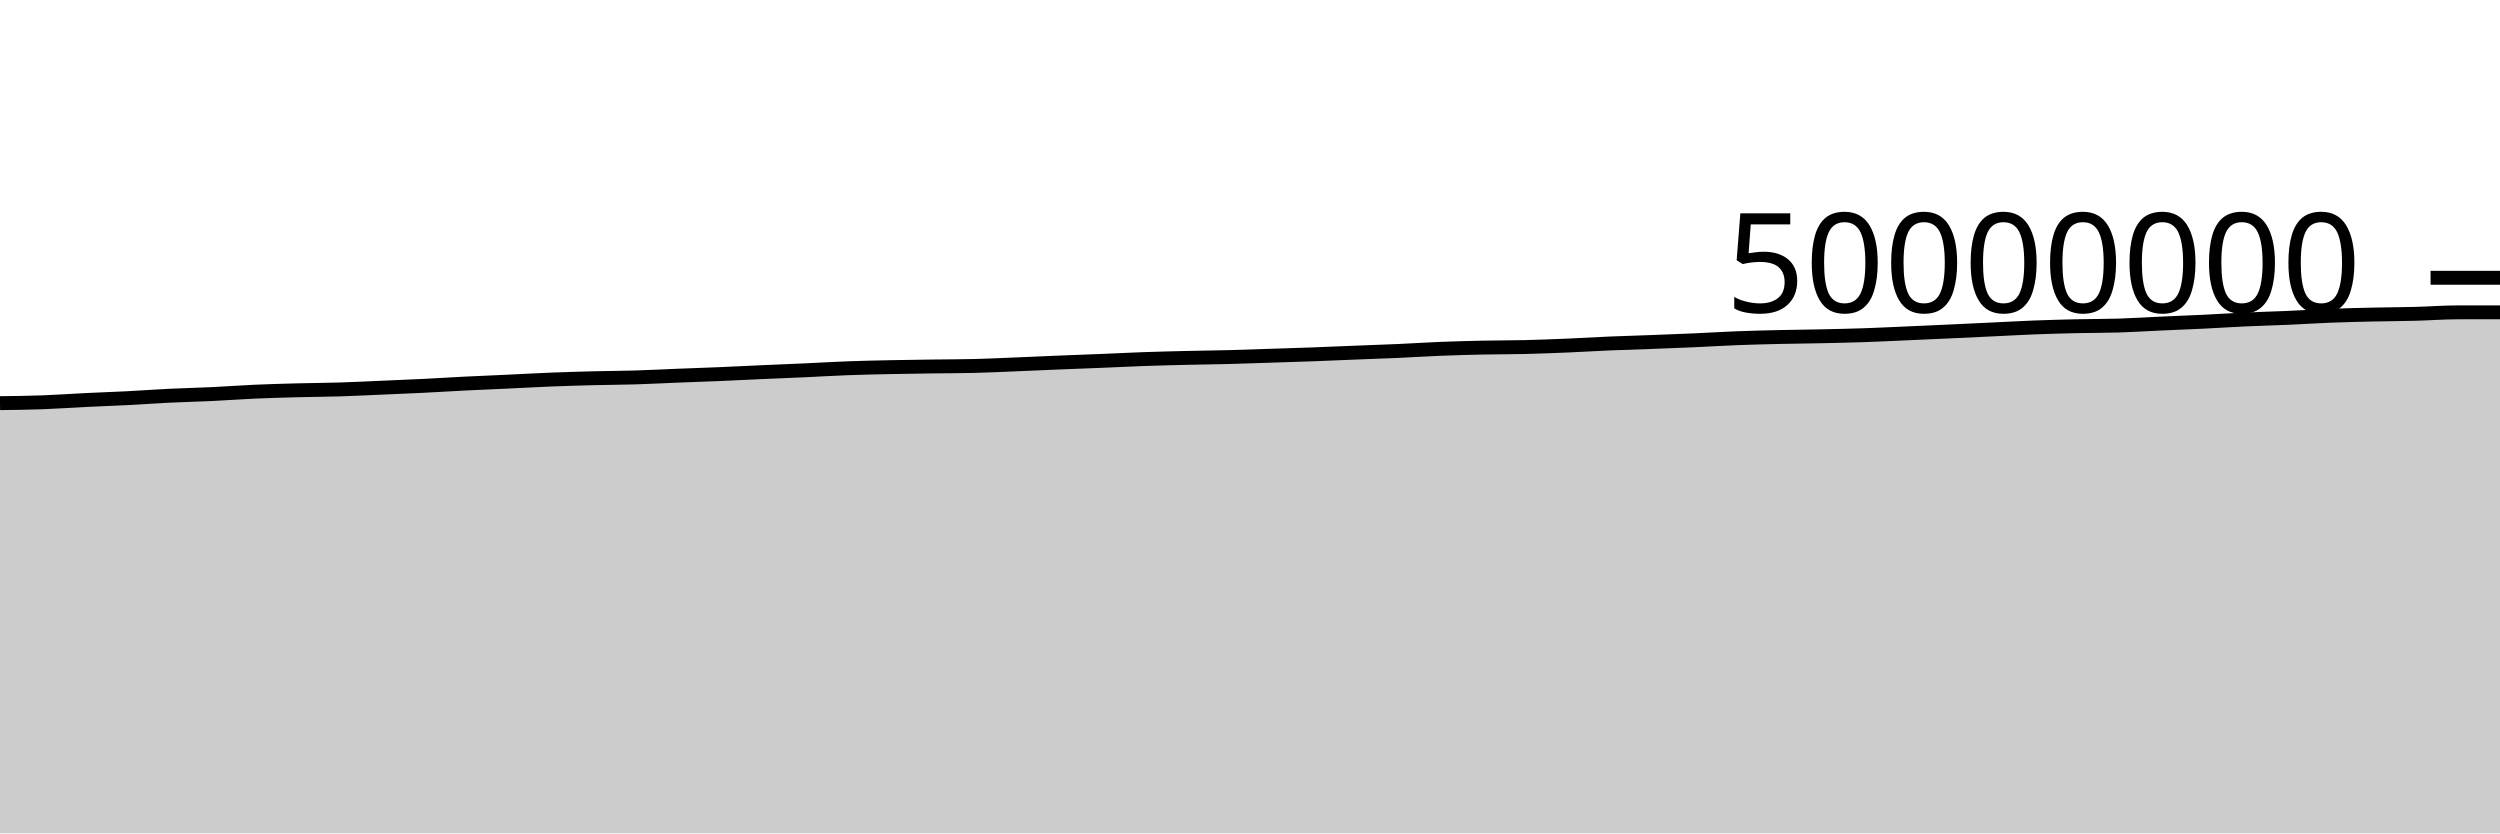
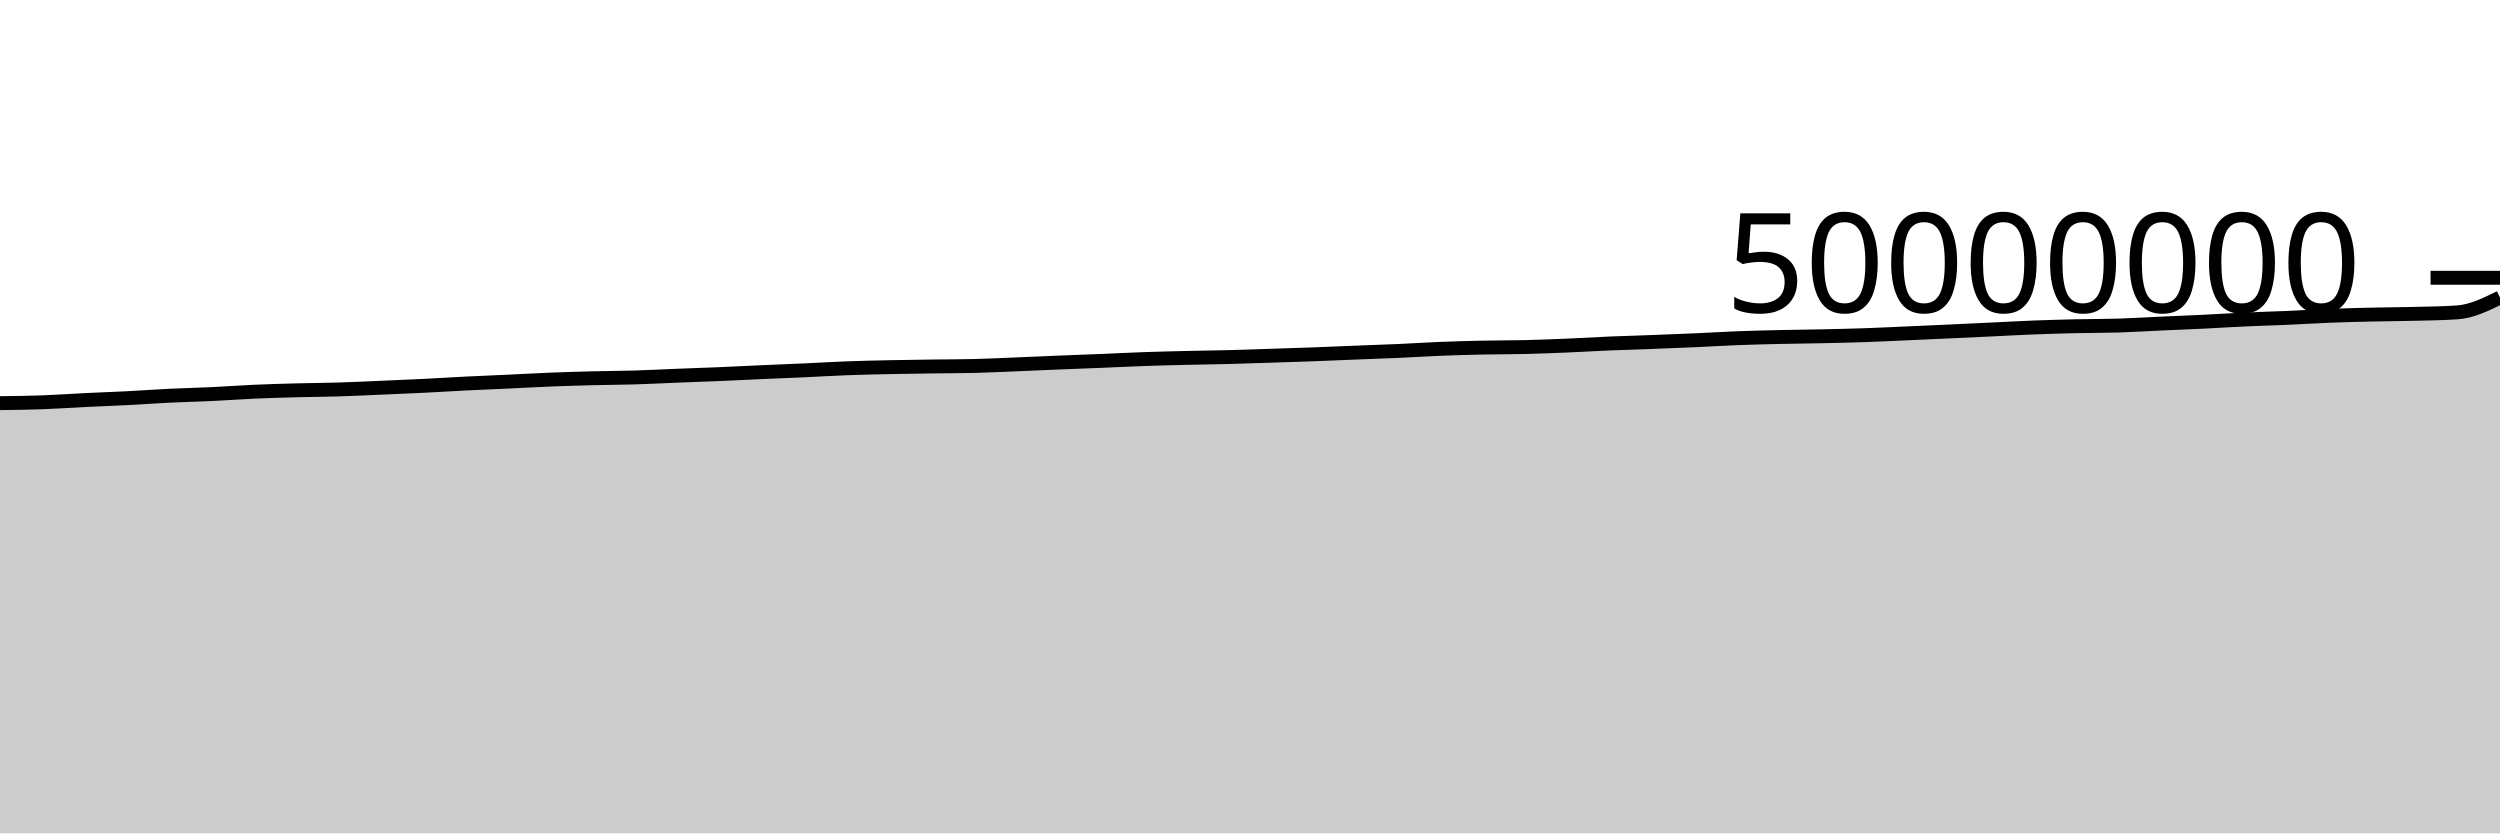
<svg xmlns="http://www.w3.org/2000/svg" viewBox="0 0 180 60">
  <g transform="translate(0,20)">
-     <path class="area" fill="rgba(0, 0, 0, 0.2)" d="M0,9.026C1.017,9.015,2.034,9.003,3.051,8.966C4.068,8.929,5.085,8.855,6.102,8.805C7.119,8.756,8.136,8.721,9.153,8.669C10.169,8.617,11.186,8.541,12.203,8.492C13.22,8.443,14.237,8.422,15.254,8.374C16.271,8.326,17.288,8.247,18.305,8.202C19.322,8.157,20.339,8.129,21.356,8.102C22.373,8.075,23.39,8.072,24.407,8.041C25.424,8.01,26.441,7.958,27.458,7.915C28.475,7.871,29.492,7.83,30.508,7.78C31.525,7.729,32.542,7.663,33.559,7.613C34.576,7.562,35.593,7.523,36.61,7.475C37.627,7.428,38.644,7.369,39.661,7.329C40.678,7.289,41.695,7.259,42.712,7.233C43.729,7.207,44.746,7.206,45.763,7.175C46.78,7.144,47.797,7.089,48.814,7.049C49.831,7.008,50.847,6.975,51.864,6.933C52.881,6.89,53.898,6.838,54.915,6.792C55.932,6.747,56.949,6.708,57.966,6.662C58.983,6.615,60,6.553,61.017,6.515C62.034,6.477,63.051,6.455,64.068,6.434C65.085,6.412,66.102,6.4,67.119,6.386C68.136,6.372,69.153,6.374,70.169,6.349C71.186,6.325,72.203,6.273,73.22,6.232C74.237,6.191,75.254,6.144,76.271,6.102C77.288,6.061,78.305,6.025,79.322,5.983C80.339,5.942,81.356,5.889,82.373,5.853C83.39,5.817,84.407,5.793,85.424,5.769C86.441,5.745,87.458,5.736,88.475,5.709C89.492,5.683,90.508,5.645,91.525,5.612C92.542,5.579,93.559,5.549,94.576,5.511C95.593,5.474,96.61,5.428,97.627,5.387C98.644,5.347,99.661,5.315,100.678,5.269C101.695,5.224,102.712,5.155,103.729,5.115C104.746,5.074,105.763,5.048,106.78,5.026C107.797,5.005,108.814,5.011,109.831,4.987C110.847,4.962,111.864,4.921,112.881,4.879C113.898,4.836,114.915,4.772,115.932,4.729C116.949,4.686,117.966,4.659,118.983,4.621C120,4.583,121.017,4.544,122.034,4.499C123.051,4.454,124.068,4.389,125.085,4.35C126.102,4.311,127.119,4.288,128.136,4.264C129.153,4.241,130.169,4.233,131.186,4.211C132.203,4.189,133.22,4.167,134.237,4.133C135.254,4.098,136.271,4.047,137.288,4.003C138.305,3.958,139.322,3.913,140.339,3.866C141.356,3.82,142.373,3.771,143.39,3.723C144.407,3.675,145.424,3.617,146.441,3.577C147.458,3.538,148.475,3.51,149.492,3.487C150.508,3.464,151.525,3.471,152.542,3.44C153.559,3.408,154.576,3.342,155.593,3.297C156.61,3.251,157.627,3.213,158.644,3.164C159.661,3.114,160.678,3.047,161.695,3.001C162.712,2.954,163.729,2.929,164.746,2.885C165.763,2.84,166.78,2.773,167.797,2.734C168.814,2.694,169.831,2.671,170.847,2.648C171.864,2.625,172.881,2.623,173.898,2.596C174.915,2.57,175.932,2.489,176.949,2.489C177.966,2.489,178.983,2.489,180,2.489L180,40C178.983,40,177.966,40,176.949,40C175.932,40,174.915,40,173.898,40C172.881,40,171.864,40,170.847,40C169.831,40,168.814,40,167.797,40C166.78,40,165.763,40,164.746,40C163.729,40,162.712,40,161.695,40C160.678,40,159.661,40,158.644,40C157.627,40,156.61,40,155.593,40C154.576,40,153.559,40,152.542,40C151.525,40,150.508,40,149.492,40C148.475,40,147.458,40,146.441,40C145.424,40,144.407,40,143.39,40C142.373,40,141.356,40,140.339,40C139.322,40,138.305,40,137.288,40C136.271,40,135.254,40,134.237,40C133.22,40,132.203,40,131.186,40C130.169,40,129.153,40,128.136,40C127.119,40,126.102,40,125.085,40C124.068,40,123.051,40,122.034,40C121.017,40,120,40,118.983,40C117.966,40,116.949,40,115.932,40C114.915,40,113.898,40,112.881,40C111.864,40,110.847,40,109.831,40C108.814,40,107.797,40,106.78,40C105.763,40,104.746,40,103.729,40C102.712,40,101.695,40,100.678,40C99.661,40,98.644,40,97.627,40C96.61,40,95.593,40,94.576,40C93.559,40,92.542,40,91.525,40C90.508,40,89.492,40,88.475,40C87.458,40,86.441,40,85.424,40C84.407,40,83.39,40,82.373,40C81.356,40,80.339,40,79.322,40C78.305,40,77.288,40,76.271,40C75.254,40,74.237,40,73.22,40C72.203,40,71.186,40,70.169,40C69.153,40,68.136,40,67.119,40C66.102,40,65.085,40,64.068,40C63.051,40,62.034,40,61.017,40C60,40,58.983,40,57.966,40C56.949,40,55.932,40,54.915,40C53.898,40,52.881,40,51.864,40C50.847,40,49.831,40,48.814,40C47.797,40,46.78,40,45.763,40C44.746,40,43.729,40,42.712,40C41.695,40,40.678,40,39.661,40C38.644,40,37.627,40,36.61,40C35.593,40,34.576,40,33.559,40C32.542,40,31.525,40,30.508,40C29.492,40,28.475,40,27.458,40C26.441,40,25.424,40,24.407,40C23.39,40,22.373,40,21.356,40C20.339,40,19.322,40,18.305,40C17.288,40,16.271,40,15.254,40C14.237,40,13.22,40,12.203,40C11.186,40,10.169,40,9.153,40C8.136,40,7.119,40,6.102,40C5.085,40,4.068,40,3.051,40C2.034,40,1.017,40,0,40Z" />
-     <path class="line" stroke="black" fill="none" d="M0,9.026C1.017,9.015,2.034,9.003,3.051,8.966C4.068,8.929,5.085,8.855,6.102,8.805C7.119,8.756,8.136,8.721,9.153,8.669C10.169,8.617,11.186,8.541,12.203,8.492C13.22,8.443,14.237,8.422,15.254,8.374C16.271,8.326,17.288,8.247,18.305,8.202C19.322,8.157,20.339,8.129,21.356,8.102C22.373,8.075,23.39,8.072,24.407,8.041C25.424,8.01,26.441,7.958,27.458,7.915C28.475,7.871,29.492,7.83,30.508,7.78C31.525,7.729,32.542,7.663,33.559,7.613C34.576,7.562,35.593,7.523,36.61,7.475C37.627,7.428,38.644,7.369,39.661,7.329C40.678,7.289,41.695,7.259,42.712,7.233C43.729,7.207,44.746,7.206,45.763,7.175C46.78,7.144,47.797,7.089,48.814,7.049C49.831,7.008,50.847,6.975,51.864,6.933C52.881,6.89,53.898,6.838,54.915,6.792C55.932,6.747,56.949,6.708,57.966,6.662C58.983,6.615,60,6.553,61.017,6.515C62.034,6.477,63.051,6.455,64.068,6.434C65.085,6.412,66.102,6.4,67.119,6.386C68.136,6.372,69.153,6.374,70.169,6.349C71.186,6.325,72.203,6.273,73.22,6.232C74.237,6.191,75.254,6.144,76.271,6.102C77.288,6.061,78.305,6.025,79.322,5.983C80.339,5.942,81.356,5.889,82.373,5.853C83.39,5.817,84.407,5.793,85.424,5.769C86.441,5.745,87.458,5.736,88.475,5.709C89.492,5.683,90.508,5.645,91.525,5.612C92.542,5.579,93.559,5.549,94.576,5.511C95.593,5.474,96.61,5.428,97.627,5.387C98.644,5.347,99.661,5.315,100.678,5.269C101.695,5.224,102.712,5.155,103.729,5.115C104.746,5.074,105.763,5.048,106.78,5.026C107.797,5.005,108.814,5.011,109.831,4.987C110.847,4.962,111.864,4.921,112.881,4.879C113.898,4.836,114.915,4.772,115.932,4.729C116.949,4.686,117.966,4.659,118.983,4.621C120,4.583,121.017,4.544,122.034,4.499C123.051,4.454,124.068,4.389,125.085,4.35C126.102,4.311,127.119,4.288,128.136,4.264C129.153,4.241,130.169,4.233,131.186,4.211C132.203,4.189,133.22,4.167,134.237,4.133C135.254,4.098,136.271,4.047,137.288,4.003C138.305,3.958,139.322,3.913,140.339,3.866C141.356,3.82,142.373,3.771,143.39,3.723C144.407,3.675,145.424,3.617,146.441,3.577C147.458,3.538,148.475,3.51,149.492,3.487C150.508,3.464,151.525,3.471,152.542,3.44C153.559,3.408,154.576,3.342,155.593,3.297C156.61,3.251,157.627,3.213,158.644,3.164C159.661,3.114,160.678,3.047,161.695,3.001C162.712,2.954,163.729,2.929,164.746,2.885C165.763,2.84,166.78,2.773,167.797,2.734C168.814,2.694,169.831,2.671,170.847,2.648C171.864,2.625,172.881,2.623,173.898,2.596C174.915,2.57,175.932,2.489,176.949,2.489C177.966,2.489,178.983,2.489,180,2.489" />
+     <path class="area" fill="rgba(0, 0, 0, 0.2)" d="M0,9.026C1.017,9.015,2.034,9.003,3.051,8.966C4.068,8.929,5.085,8.855,6.102,8.805C7.119,8.756,8.136,8.721,9.153,8.669C10.169,8.617,11.186,8.541,12.203,8.492C13.22,8.443,14.237,8.422,15.254,8.374C16.271,8.326,17.288,8.247,18.305,8.202C19.322,8.157,20.339,8.129,21.356,8.102C22.373,8.075,23.39,8.072,24.407,8.041C25.424,8.01,26.441,7.958,27.458,7.915C28.475,7.871,29.492,7.83,30.508,7.78C31.525,7.729,32.542,7.663,33.559,7.613C34.576,7.562,35.593,7.523,36.61,7.475C37.627,7.428,38.644,7.369,39.661,7.329C40.678,7.289,41.695,7.259,42.712,7.233C43.729,7.207,44.746,7.206,45.763,7.175C46.78,7.144,47.797,7.089,48.814,7.049C49.831,7.008,50.847,6.975,51.864,6.933C52.881,6.89,53.898,6.838,54.915,6.792C55.932,6.747,56.949,6.708,57.966,6.662C58.983,6.615,60,6.553,61.017,6.515C62.034,6.477,63.051,6.455,64.068,6.434C65.085,6.412,66.102,6.4,67.119,6.386C68.136,6.372,69.153,6.374,70.169,6.349C71.186,6.325,72.203,6.273,73.22,6.232C74.237,6.191,75.254,6.144,76.271,6.102C77.288,6.061,78.305,6.025,79.322,5.983C80.339,5.942,81.356,5.889,82.373,5.853C83.39,5.817,84.407,5.793,85.424,5.769C86.441,5.745,87.458,5.736,88.475,5.709C89.492,5.683,90.508,5.645,91.525,5.612C92.542,5.579,93.559,5.549,94.576,5.511C95.593,5.474,96.61,5.428,97.627,5.387C98.644,5.347,99.661,5.315,100.678,5.269C101.695,5.224,102.712,5.155,103.729,5.115C104.746,5.074,105.763,5.048,106.78,5.026C107.797,5.005,108.814,5.011,109.831,4.987C110.847,4.962,111.864,4.921,112.881,4.879C113.898,4.836,114.915,4.772,115.932,4.729C116.949,4.686,117.966,4.659,118.983,4.621C120,4.583,121.017,4.544,122.034,4.499C123.051,4.454,124.068,4.389,125.085,4.35C126.102,4.311,127.119,4.288,128.136,4.264C129.153,4.241,130.169,4.233,131.186,4.211C132.203,4.189,133.22,4.167,134.237,4.133C135.254,4.098,136.271,4.047,137.288,4.003C138.305,3.958,139.322,3.913,140.339,3.866C141.356,3.82,142.373,3.771,143.39,3.723C144.407,3.675,145.424,3.617,146.441,3.577C147.458,3.538,148.475,3.51,149.492,3.487C150.508,3.464,151.525,3.471,152.542,3.44C153.559,3.408,154.576,3.342,155.593,3.297C156.61,3.251,157.627,3.213,158.644,3.164C159.661,3.114,160.678,3.047,161.695,3.001C162.712,2.954,163.729,2.929,164.746,2.885C165.763,2.84,166.78,2.773,167.797,2.734C168.814,2.694,169.831,2.671,170.847,2.648C171.864,2.625,172.881,2.623,173.898,2.596C174.915,2.57,175.932,2.561,176.949,2.489C177.966,2.417,178.983,1.919,180,1.42L180,40C178.983,40,177.966,40,176.949,40C175.932,40,174.915,40,173.898,40C172.881,40,171.864,40,170.847,40C169.831,40,168.814,40,167.797,40C166.78,40,165.763,40,164.746,40C163.729,40,162.712,40,161.695,40C160.678,40,159.661,40,158.644,40C157.627,40,156.61,40,155.593,40C154.576,40,153.559,40,152.542,40C151.525,40,150.508,40,149.492,40C148.475,40,147.458,40,146.441,40C145.424,40,144.407,40,143.39,40C142.373,40,141.356,40,140.339,40C139.322,40,138.305,40,137.288,40C136.271,40,135.254,40,134.237,40C133.22,40,132.203,40,131.186,40C130.169,40,129.153,40,128.136,40C127.119,40,126.102,40,125.085,40C124.068,40,123.051,40,122.034,40C121.017,40,120,40,118.983,40C117.966,40,116.949,40,115.932,40C114.915,40,113.898,40,112.881,40C111.864,40,110.847,40,109.831,40C108.814,40,107.797,40,106.78,40C105.763,40,104.746,40,103.729,40C102.712,40,101.695,40,100.678,40C99.661,40,98.644,40,97.627,40C96.61,40,95.593,40,94.576,40C93.559,40,92.542,40,91.525,40C90.508,40,89.492,40,88.475,40C87.458,40,86.441,40,85.424,40C84.407,40,83.39,40,82.373,40C81.356,40,80.339,40,79.322,40C78.305,40,77.288,40,76.271,40C75.254,40,74.237,40,73.22,40C72.203,40,71.186,40,70.169,40C69.153,40,68.136,40,67.119,40C66.102,40,65.085,40,64.068,40C63.051,40,62.034,40,61.017,40C60,40,58.983,40,57.966,40C56.949,40,55.932,40,54.915,40C53.898,40,52.881,40,51.864,40C50.847,40,49.831,40,48.814,40C47.797,40,46.78,40,45.763,40C44.746,40,43.729,40,42.712,40C41.695,40,40.678,40,39.661,40C38.644,40,37.627,40,36.61,40C35.593,40,34.576,40,33.559,40C32.542,40,31.525,40,30.508,40C29.492,40,28.475,40,27.458,40C26.441,40,25.424,40,24.407,40C23.39,40,22.373,40,21.356,40C20.339,40,19.322,40,18.305,40C17.288,40,16.271,40,15.254,40C14.237,40,13.22,40,12.203,40C11.186,40,10.169,40,9.153,40C8.136,40,7.119,40,6.102,40C5.085,40,4.068,40,3.051,40C2.034,40,1.017,40,0,40Z" />
+     <path class="line" stroke="black" fill="none" d="M0,9.026C1.017,9.015,2.034,9.003,3.051,8.966C4.068,8.929,5.085,8.855,6.102,8.805C7.119,8.756,8.136,8.721,9.153,8.669C10.169,8.617,11.186,8.541,12.203,8.492C13.22,8.443,14.237,8.422,15.254,8.374C16.271,8.326,17.288,8.247,18.305,8.202C19.322,8.157,20.339,8.129,21.356,8.102C22.373,8.075,23.39,8.072,24.407,8.041C25.424,8.01,26.441,7.958,27.458,7.915C28.475,7.871,29.492,7.83,30.508,7.78C31.525,7.729,32.542,7.663,33.559,7.613C34.576,7.562,35.593,7.523,36.61,7.475C37.627,7.428,38.644,7.369,39.661,7.329C40.678,7.289,41.695,7.259,42.712,7.233C43.729,7.207,44.746,7.206,45.763,7.175C46.78,7.144,47.797,7.089,48.814,7.049C49.831,7.008,50.847,6.975,51.864,6.933C52.881,6.89,53.898,6.838,54.915,6.792C55.932,6.747,56.949,6.708,57.966,6.662C58.983,6.615,60,6.553,61.017,6.515C62.034,6.477,63.051,6.455,64.068,6.434C65.085,6.412,66.102,6.4,67.119,6.386C68.136,6.372,69.153,6.374,70.169,6.349C71.186,6.325,72.203,6.273,73.22,6.232C74.237,6.191,75.254,6.144,76.271,6.102C77.288,6.061,78.305,6.025,79.322,5.983C80.339,5.942,81.356,5.889,82.373,5.853C83.39,5.817,84.407,5.793,85.424,5.769C86.441,5.745,87.458,5.736,88.475,5.709C89.492,5.683,90.508,5.645,91.525,5.612C92.542,5.579,93.559,5.549,94.576,5.511C95.593,5.474,96.61,5.428,97.627,5.387C98.644,5.347,99.661,5.315,100.678,5.269C101.695,5.224,102.712,5.155,103.729,5.115C104.746,5.074,105.763,5.048,106.78,5.026C107.797,5.005,108.814,5.011,109.831,4.987C110.847,4.962,111.864,4.921,112.881,4.879C113.898,4.836,114.915,4.772,115.932,4.729C116.949,4.686,117.966,4.659,118.983,4.621C120,4.583,121.017,4.544,122.034,4.499C123.051,4.454,124.068,4.389,125.085,4.35C126.102,4.311,127.119,4.288,128.136,4.264C129.153,4.241,130.169,4.233,131.186,4.211C132.203,4.189,133.22,4.167,134.237,4.133C135.254,4.098,136.271,4.047,137.288,4.003C138.305,3.958,139.322,3.913,140.339,3.866C141.356,3.82,142.373,3.771,143.39,3.723C144.407,3.675,145.424,3.617,146.441,3.577C147.458,3.538,148.475,3.51,149.492,3.487C150.508,3.464,151.525,3.471,152.542,3.44C153.559,3.408,154.576,3.342,155.593,3.297C156.61,3.251,157.627,3.213,158.644,3.164C159.661,3.114,160.678,3.047,161.695,3.001C162.712,2.954,163.729,2.929,164.746,2.885C165.763,2.84,166.78,2.773,167.797,2.734C168.814,2.694,169.831,2.671,170.847,2.648C171.864,2.625,172.881,2.623,173.898,2.596C174.915,2.57,175.932,2.561,176.949,2.489C177.966,2.417,178.983,1.919,180,1.42" />
    <path class="axis-ceiling" stroke-width="1" stroke="black" fill="none" d="M175,0L180,0" />
    <text class="axis-ceiling-label" font-family="sans-serif" text-anchor="end" font-size="10px" x="170" y="2.5">50000000</text>
  </g>
</svg>
